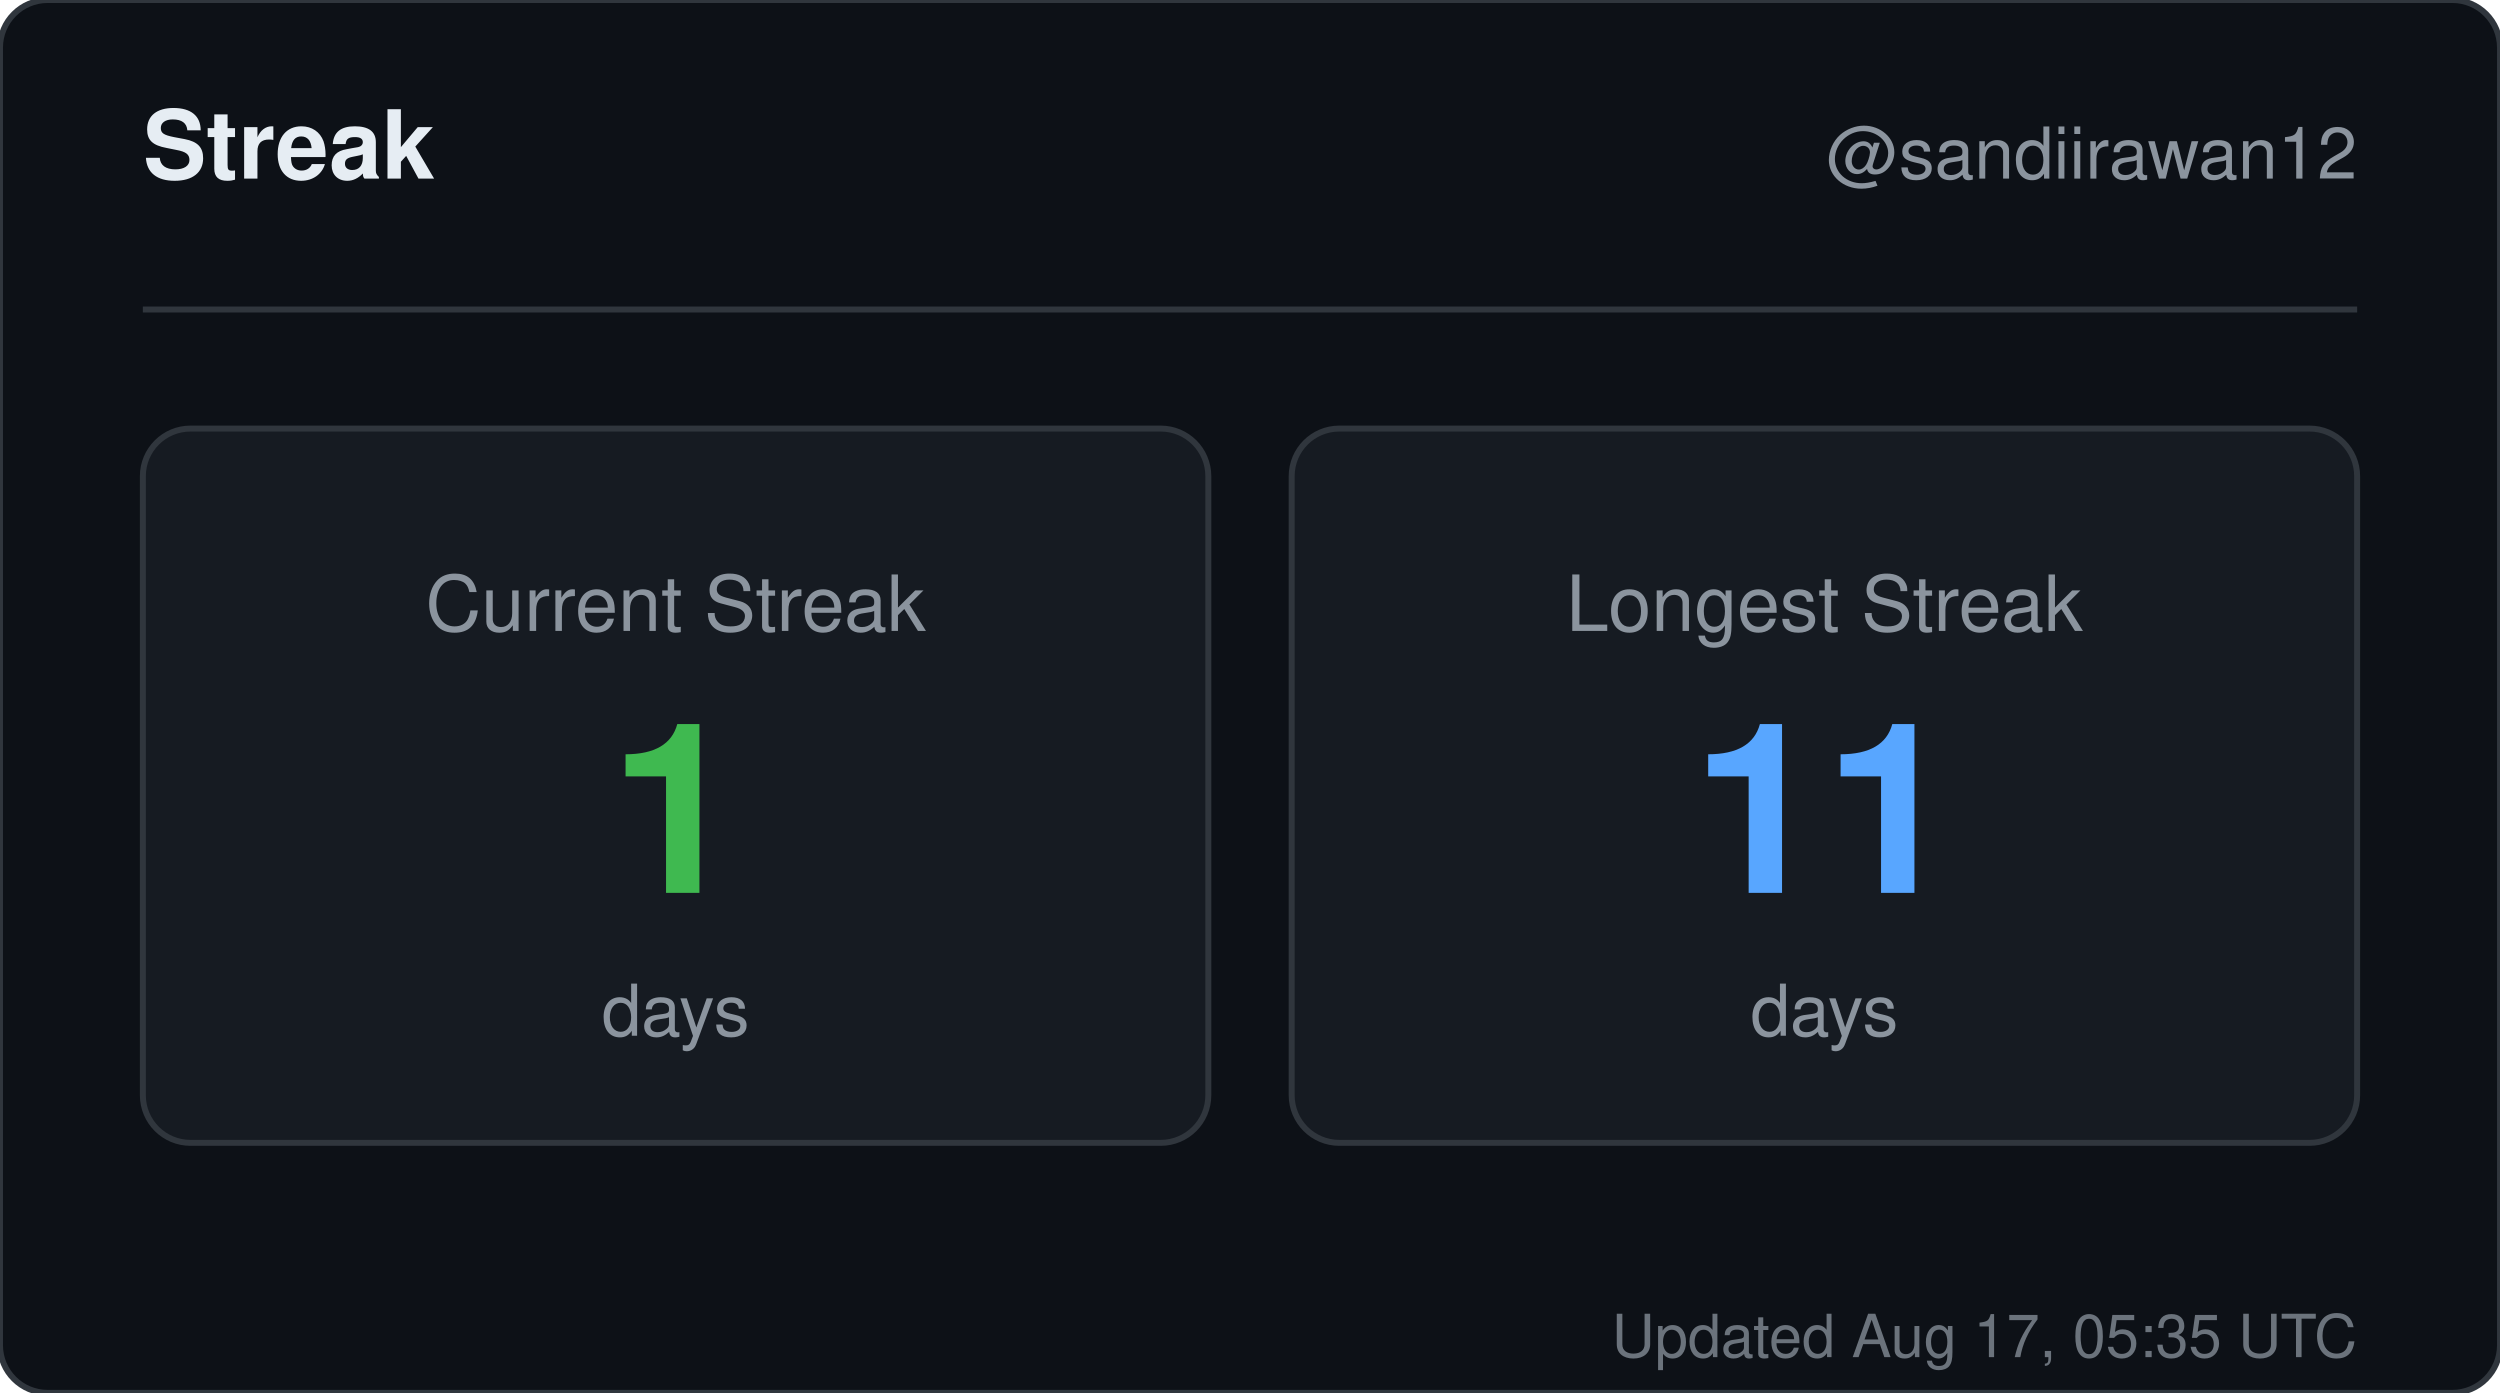
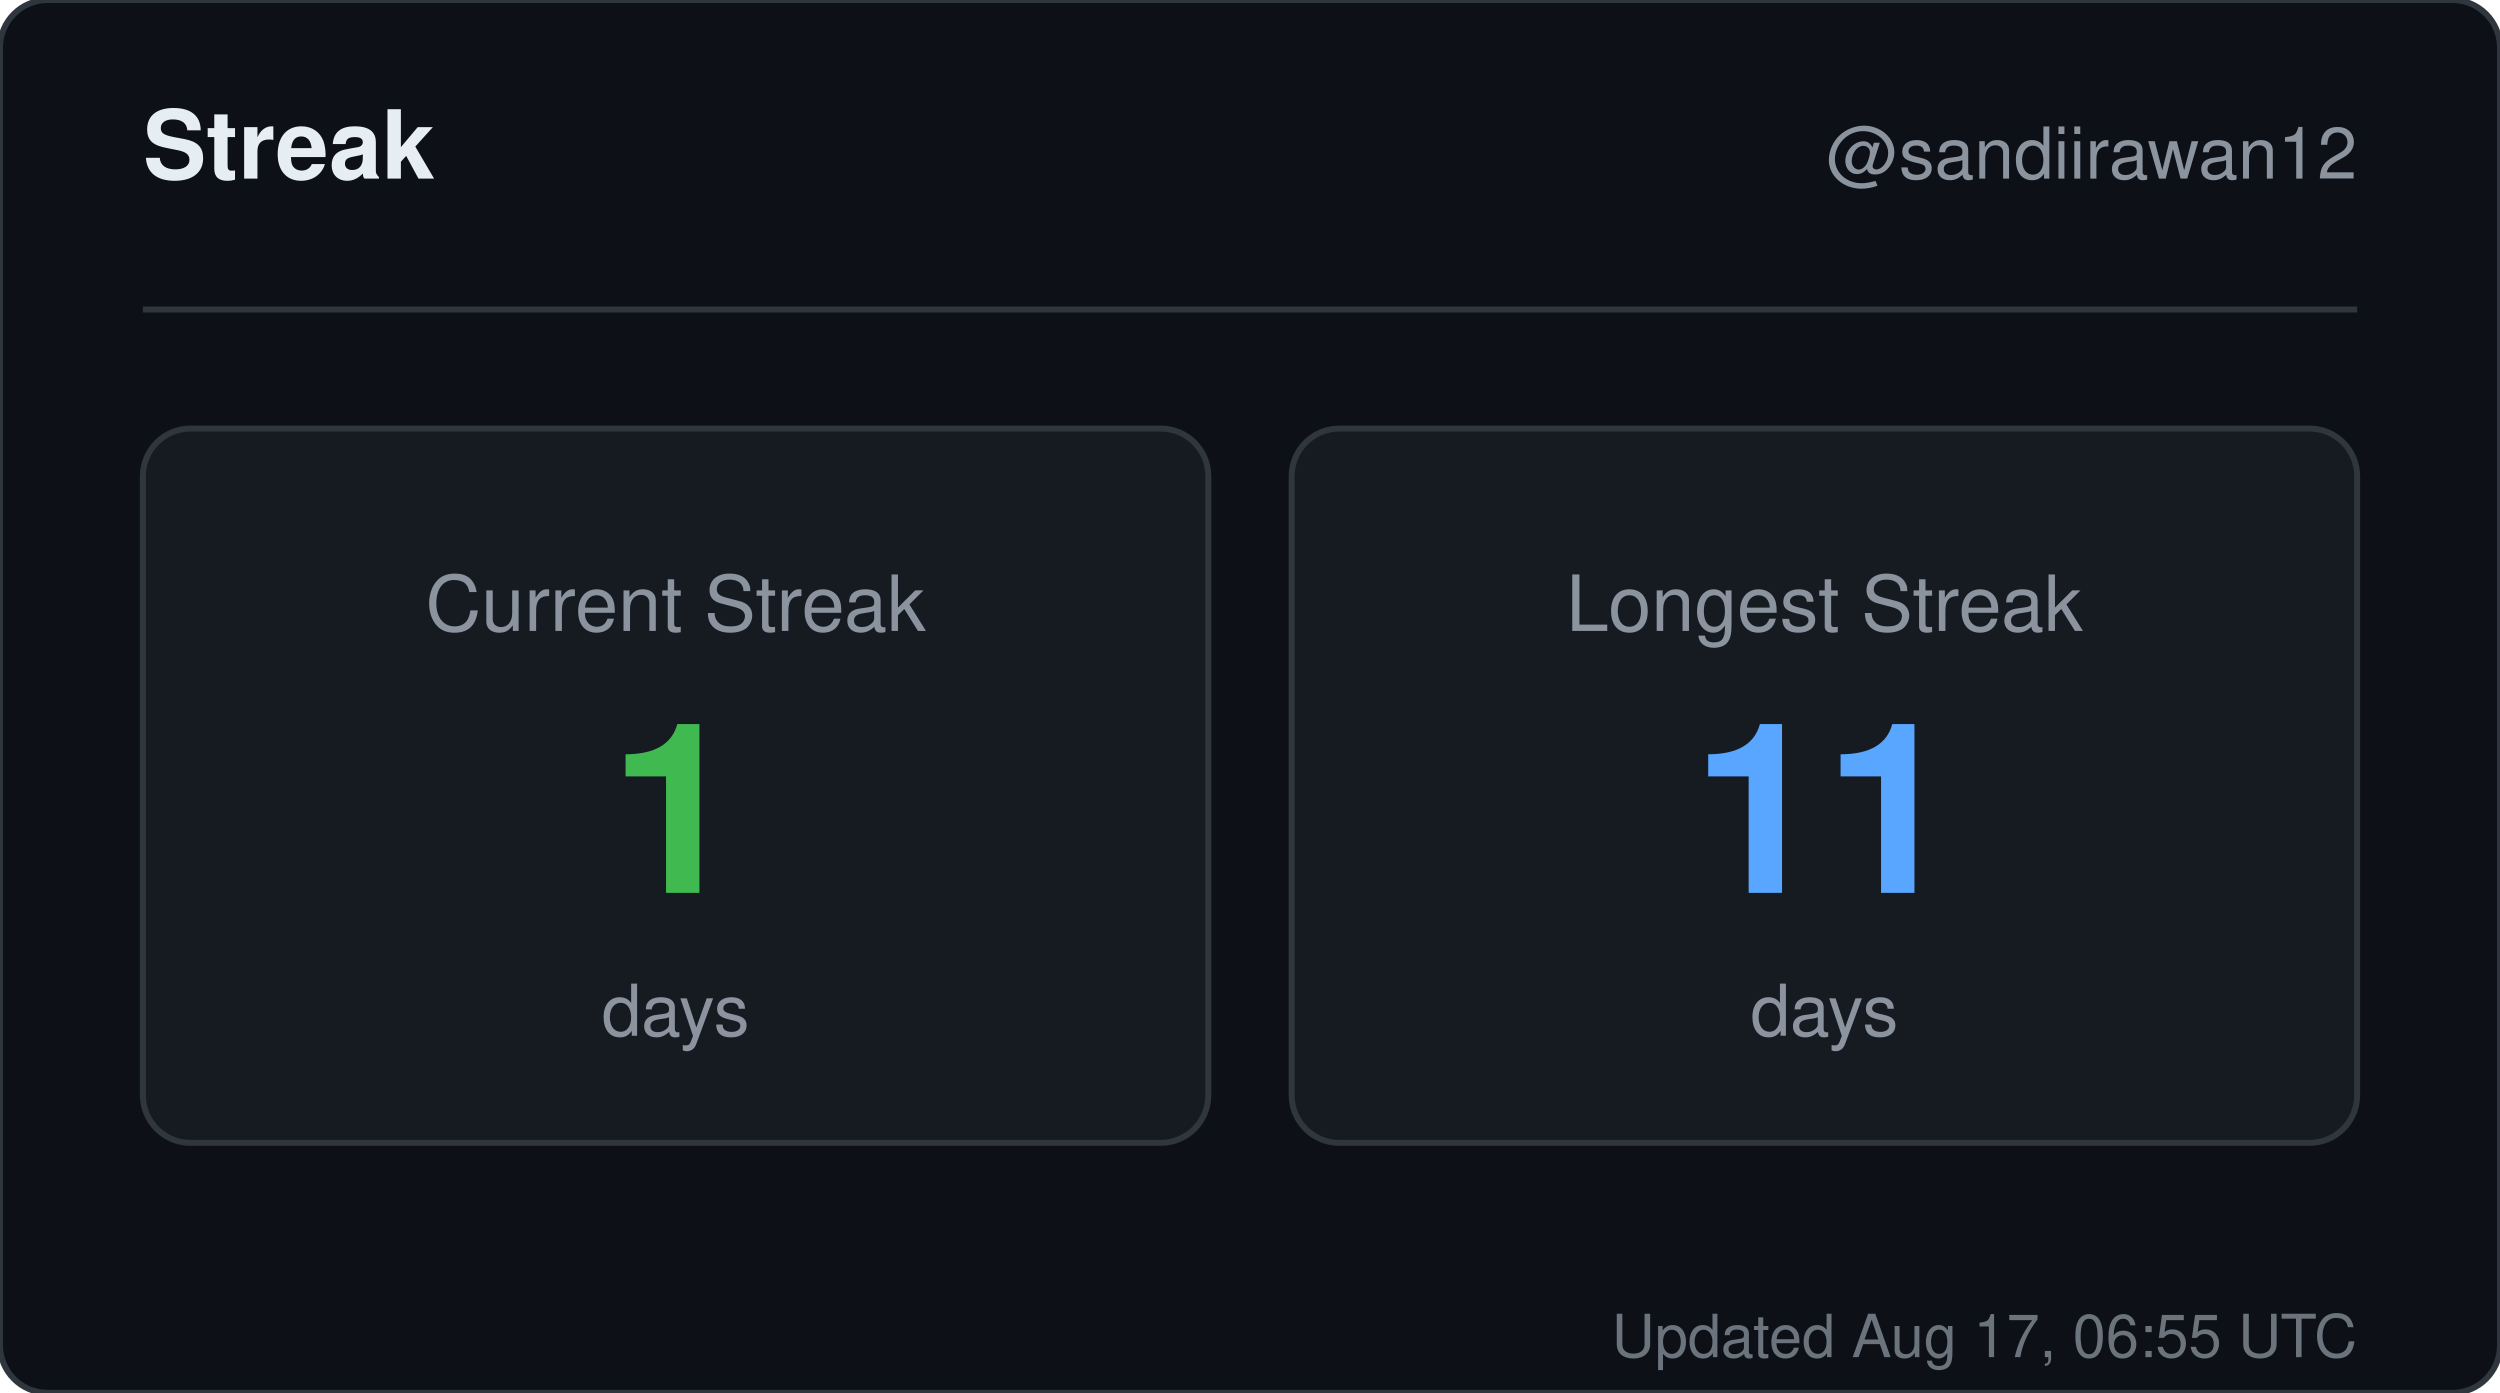
<svg xmlns="http://www.w3.org/2000/svg" width="420" height="234" viewBox="0 0 420 234" role="img" aria-label="Streak for sandiirawan12">
  <rect width="420" height="234" rx="8" fill="#0d1117" stroke="#30363d" />
  <g font-family="-apple-system, BlinkMacSystemFont, Segoe UI, Helvetica, Arial, sans-serif">
    <text x="24" y="30" fill="#e6edf3" font-size="16" font-weight="700">Streak</text>
    <text x="396" y="30" fill="#8b949e" font-size="12" text-anchor="end">@sandiirawan12</text>
    <line x1="24" y1="52" x2="396" y2="52" stroke="#30363d" />
    <rect x="24" y="72" width="179" height="120" rx="8" fill="#161b22" stroke="#30363d" />
    <text x="113.5" y="106" fill="#8b949e" font-size="13" text-anchor="middle">Current Streak</text>
    <text x="113.5" y="150" fill="#3fb950" font-size="40" font-weight="700" text-anchor="middle">1</text>
    <text x="113.5" y="174" fill="#8b949e" font-size="12" text-anchor="middle">days</text>
    <rect x="217" y="72" width="179" height="120" rx="8" fill="#161b22" stroke="#30363d" />
    <text x="306.5" y="106" fill="#8b949e" font-size="13" text-anchor="middle">Longest Streak</text>
    <text x="306.5" y="150" fill="#58a6ff" font-size="40" font-weight="700" text-anchor="middle">11</text>
    <text x="306.5" y="174" fill="#8b949e" font-size="12" text-anchor="middle">days</text>
-     <text x="396" y="228" fill="#8b949e" font-size="10" text-anchor="end" opacity="0.75">Updated Aug 17, 05:35 UTC</text>
+     <text x="396" y="228" fill="#8b949e" font-size="10" text-anchor="end" opacity="0.75">Updated Aug 17, 06:55 UTC</text>
  </g>
</svg>
